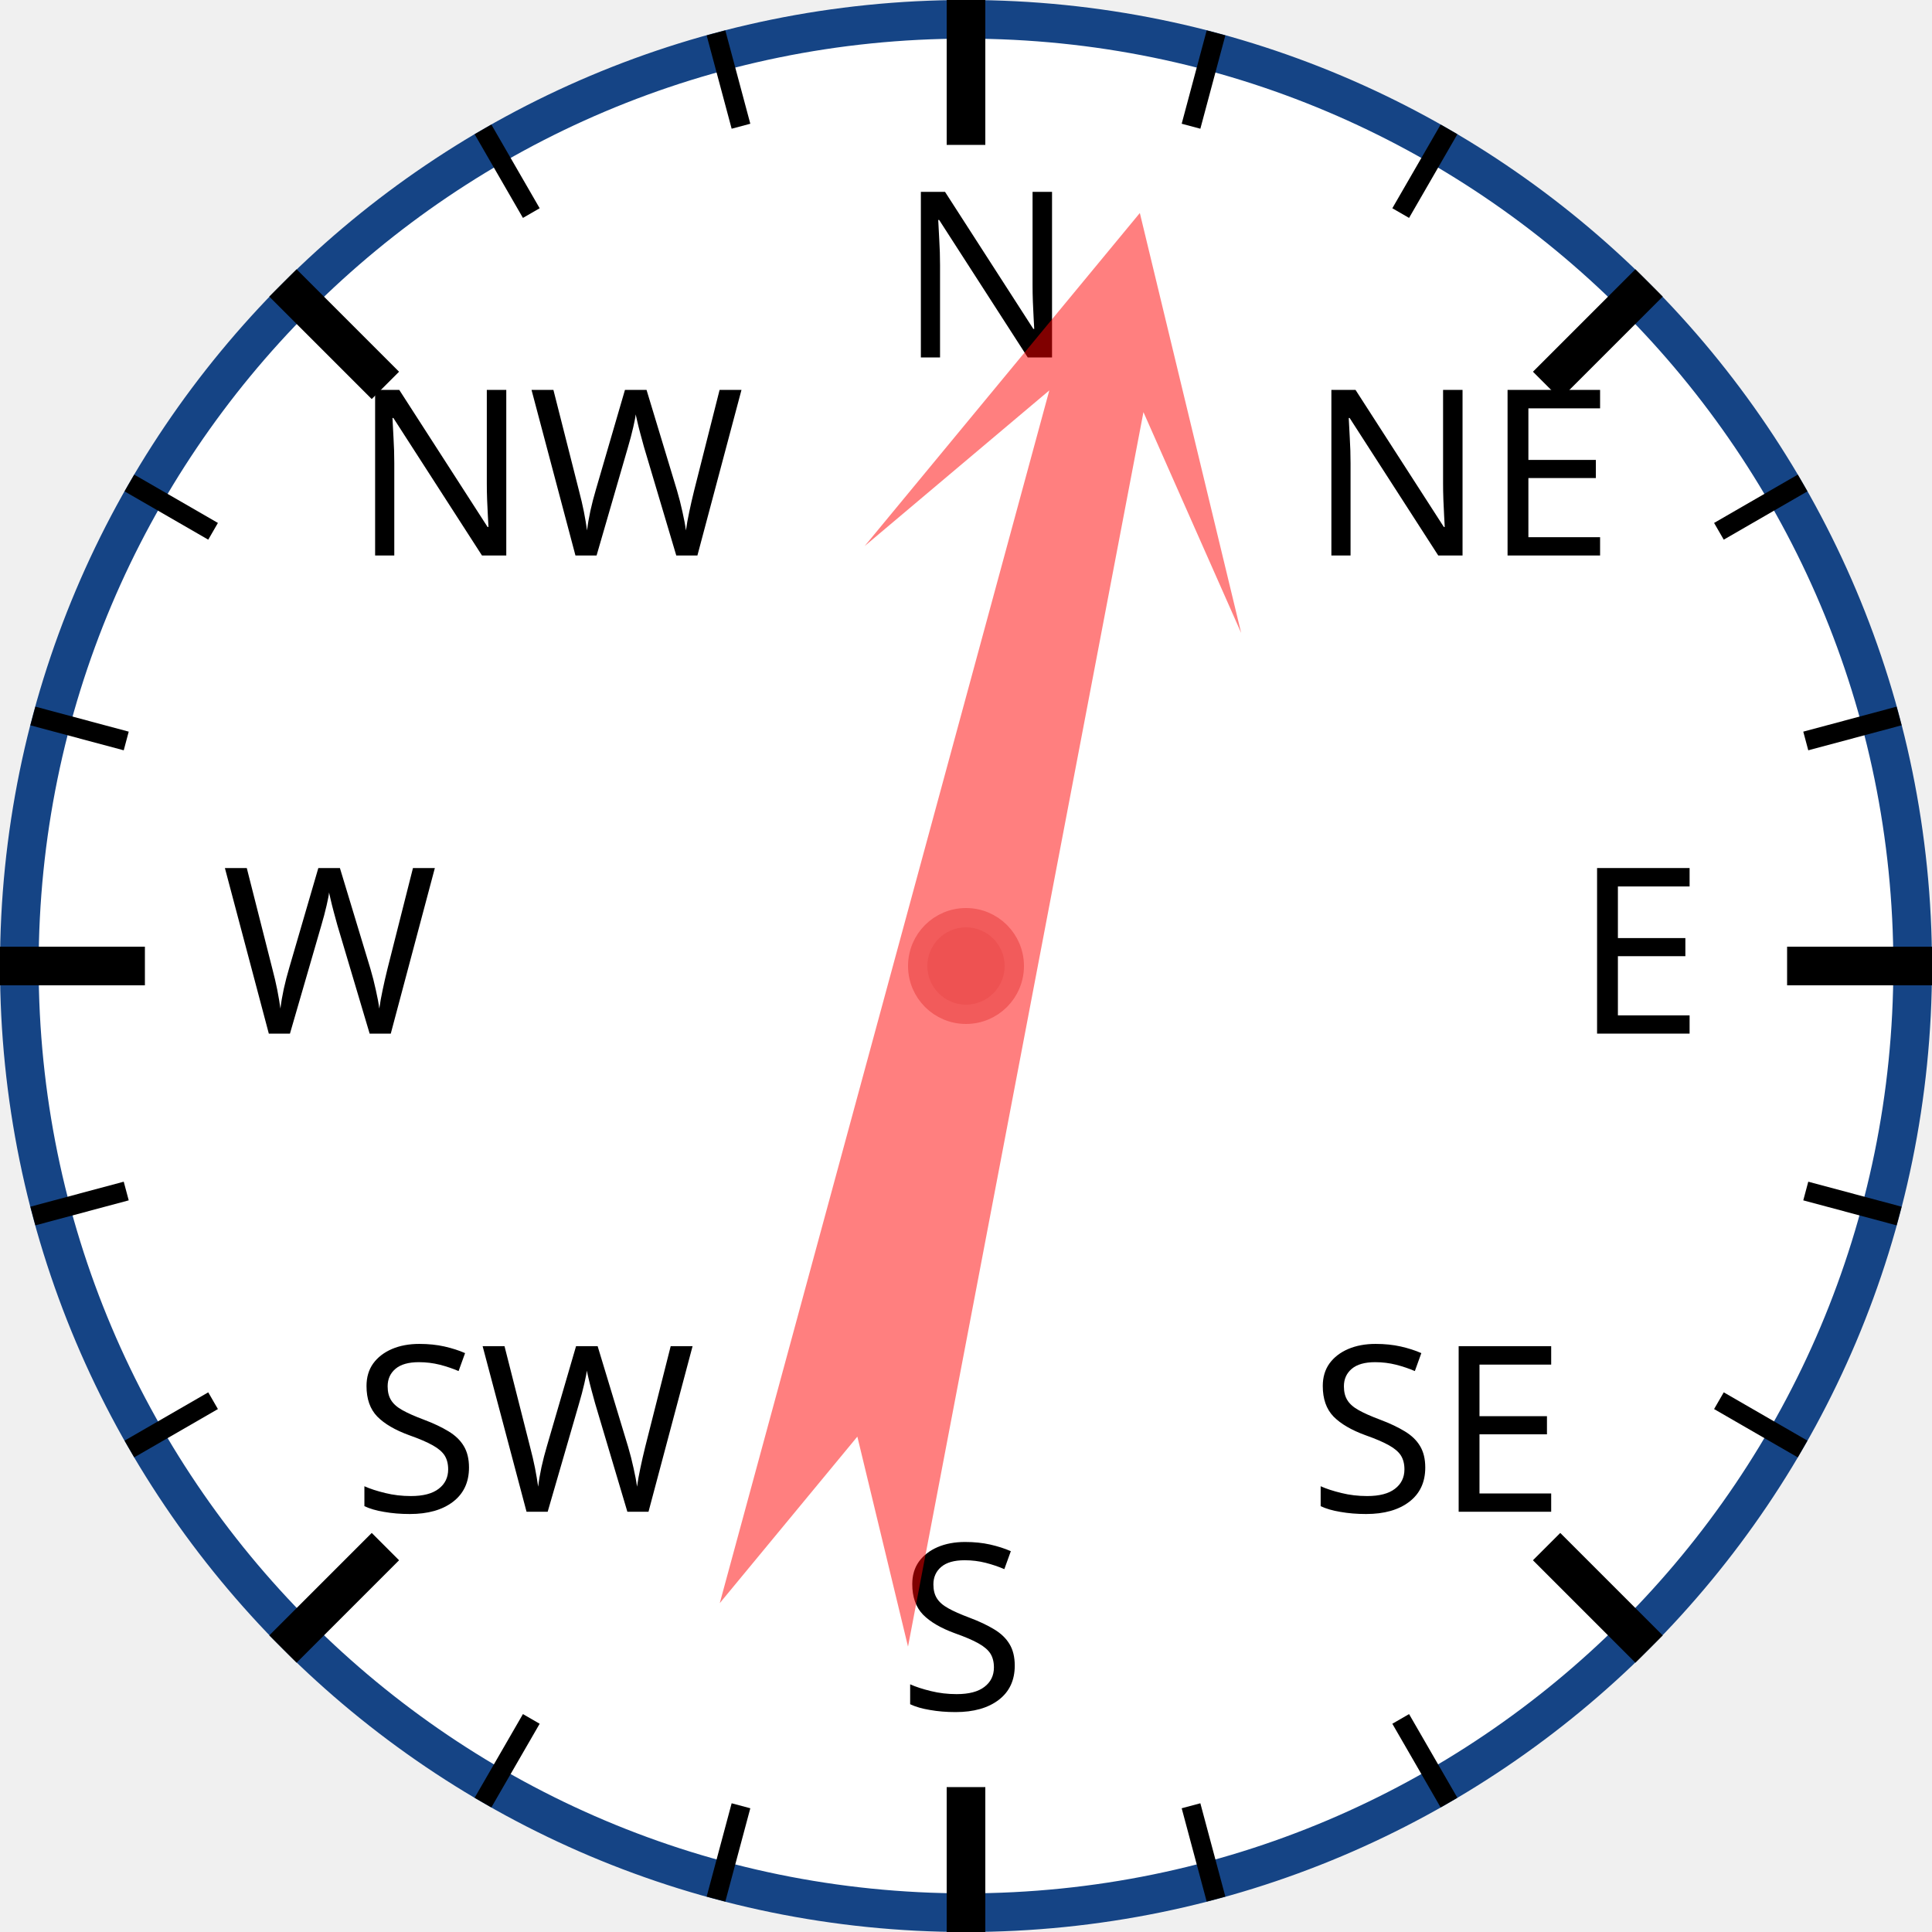
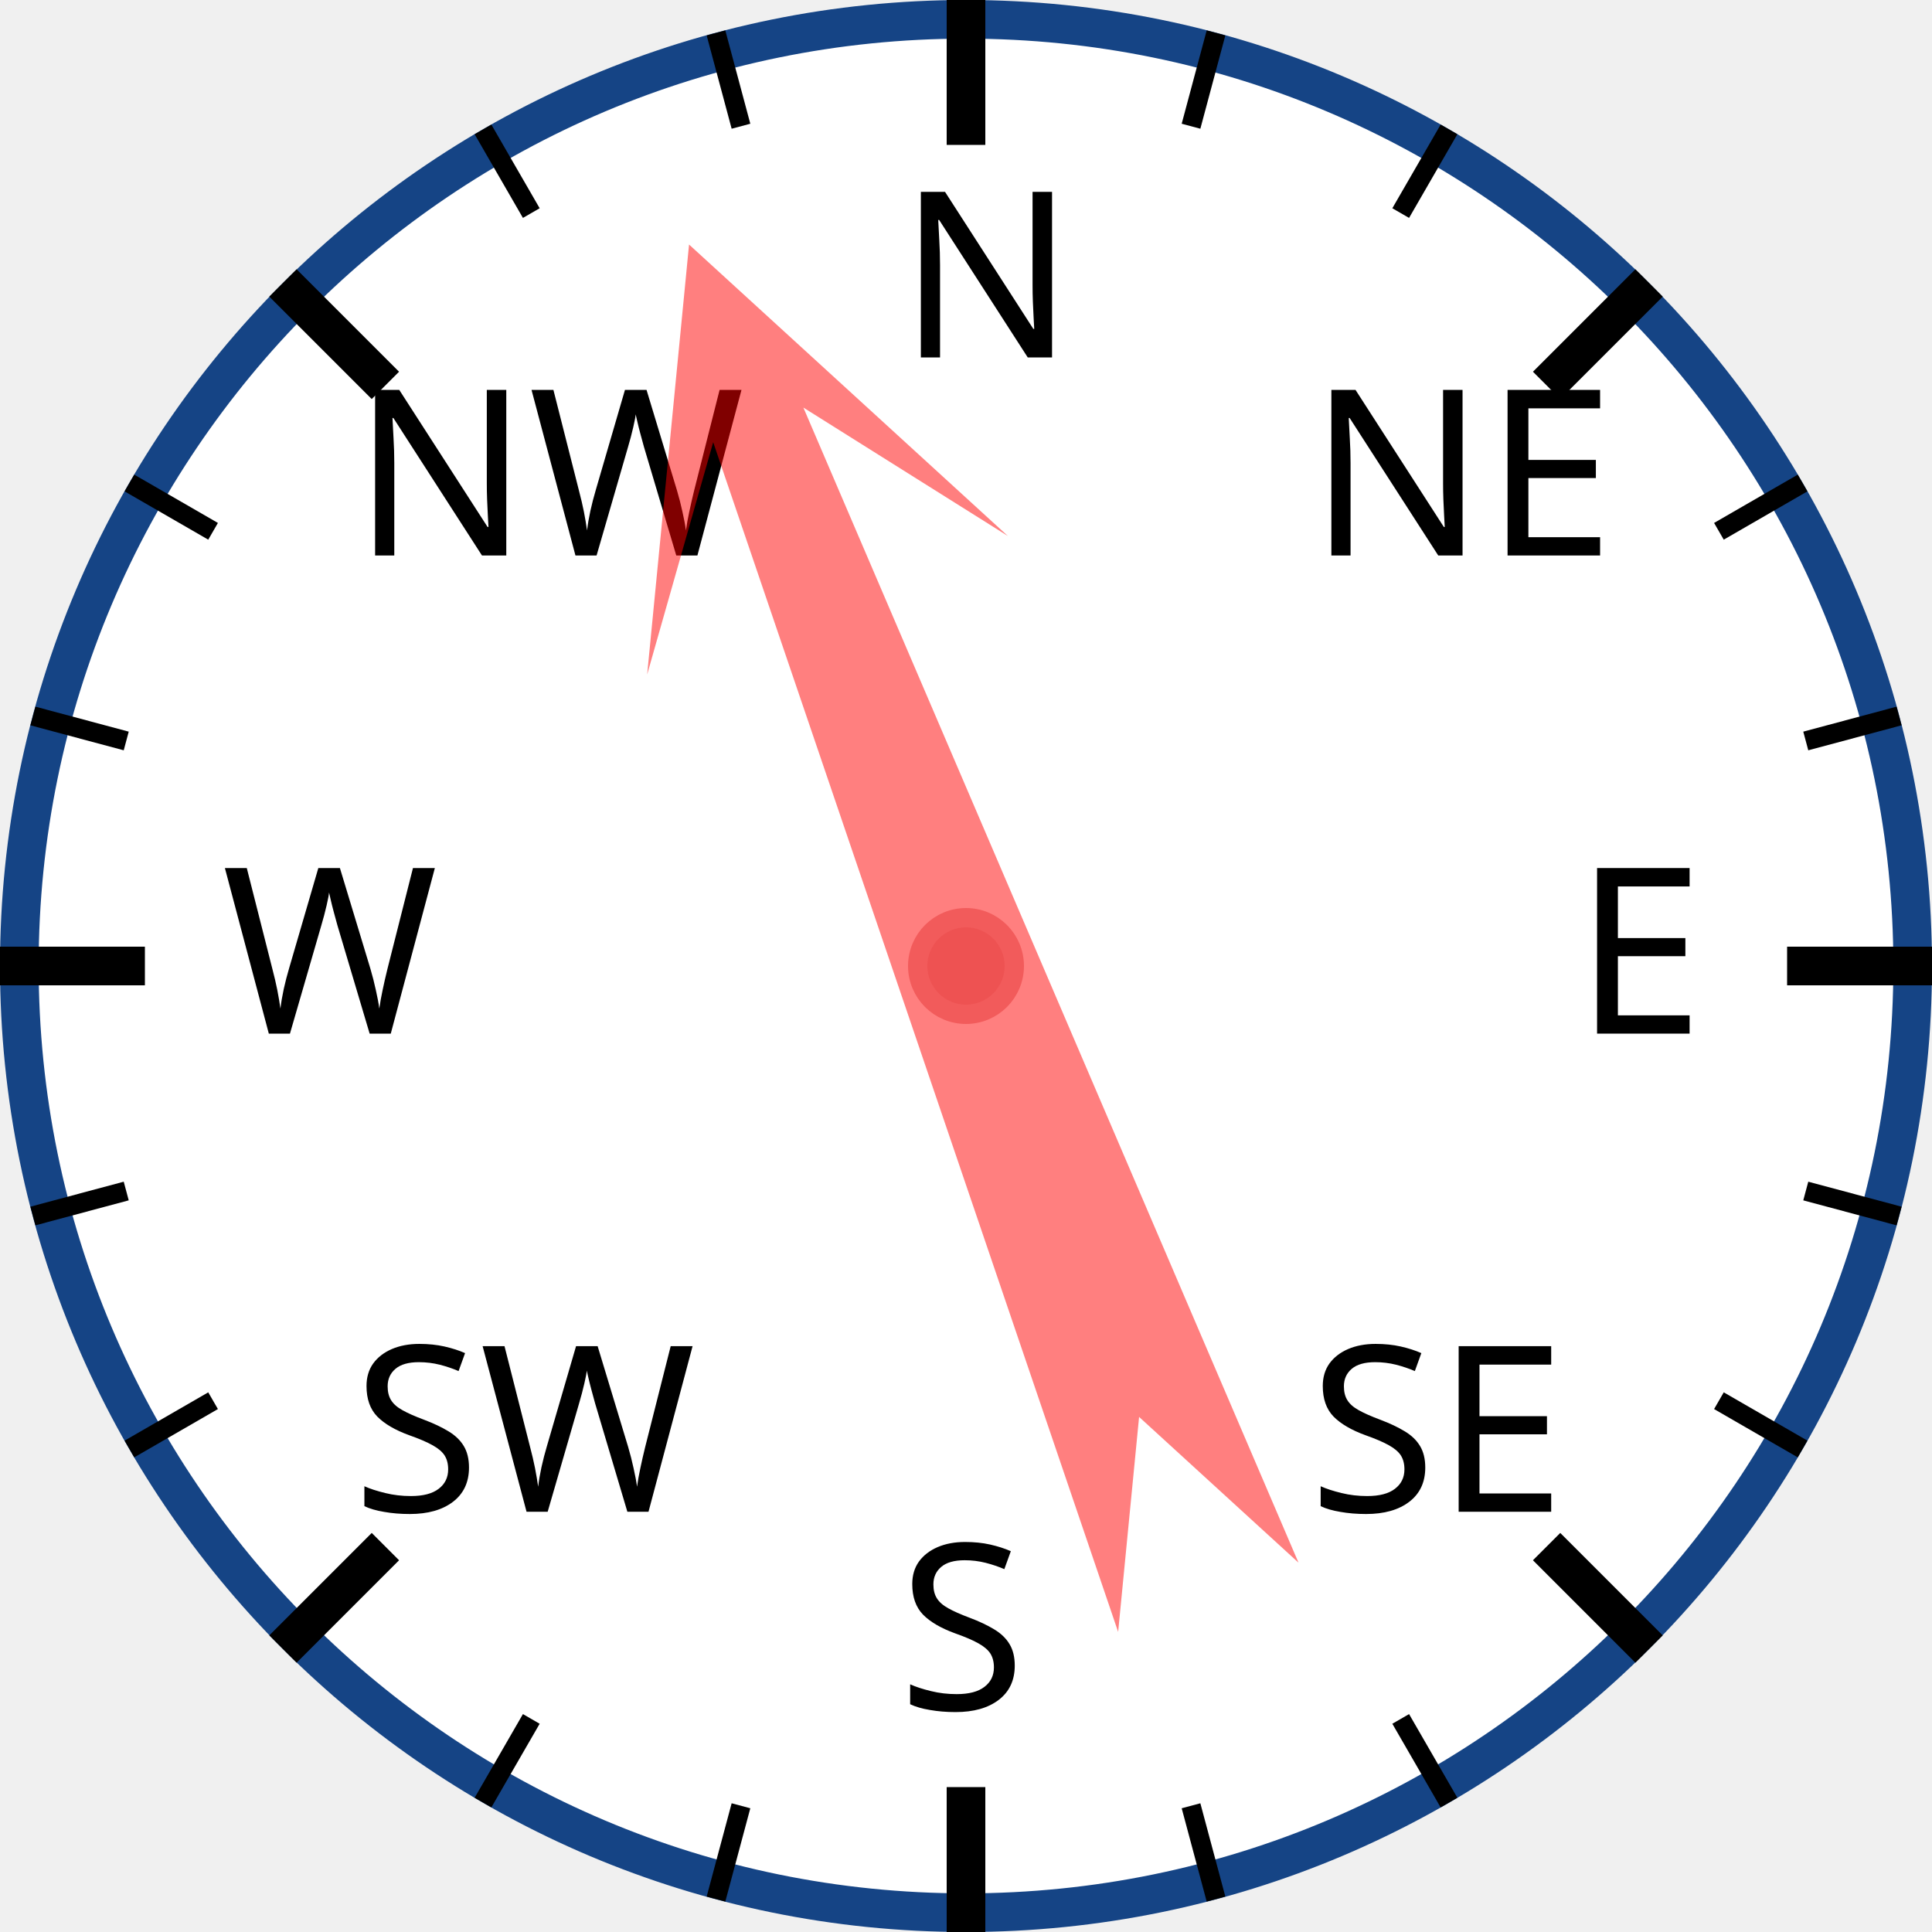
<svg xmlns="http://www.w3.org/2000/svg" width="120px" height="120px" viewBox="0 0 200 200">
  <circle cx="100" cy="100" r="98" style="fill: white; stroke: #154485; stroke-width: 4;" />
  <text x="93.0" y="37.0" style="font-family: sans-serif; font-size: 18pt;">N</text>
  <line x1="100.0" y1="0.0" x2="100.0" y2="15.0" style="stroke: black; stroke-width: 4;" />
  <line x1="74.118" y1="3.407" x2="76.706" y2="13.067" style="stroke: black; stroke-width: 2;" />
  <line x1="50" y1="13.397" x2="55" y2="22.058" style="stroke: black; stroke-width: 2;" />
  <text x="36.503" y="57.503" style="font-family: sans-serif; font-size: 18pt;">NW</text>
  <line x1="29.289" y1="29.289" x2="39.896" y2="39.896" style="stroke: black; stroke-width: 4;" />
  <line x1="13.397" y1="50" x2="22.058" y2="55" style="stroke: black; stroke-width: 2;" />
  <line x1="3.407" y1="74.118" x2="13.067" y2="76.706" style="stroke: black; stroke-width: 2;" />
  <text x="23.0" y="107.0" style="font-family: sans-serif; font-size: 18pt;">W</text>
  <line x1="0.0" y1="100.0" x2="15.0" y2="100.0" style="stroke: black; stroke-width: 4;" />
  <line x1="3.407" y1="125.882" x2="13.067" y2="123.294" style="stroke: black; stroke-width: 2;" />
  <line x1="13.397" y1="150" x2="22.058" y2="145" style="stroke: black; stroke-width: 2;" />
  <text x="36.503" y="156.497" style="font-family: sans-serif; font-size: 18pt;">SW</text>
  <line x1="29.289" y1="170.711" x2="39.896" y2="160.104" style="stroke: black; stroke-width: 4;" />
  <line x1="50" y1="186.603" x2="55" y2="177.942" style="stroke: black; stroke-width: 2;" />
  <line x1="74.118" y1="196.593" x2="76.706" y2="186.933" style="stroke: black; stroke-width: 2;" />
  <text x="93" y="177.0" style="font-family: sans-serif; font-size: 18pt;">S</text>
  <line x1="100" y1="200.0" x2="100" y2="185.0" style="stroke: black; stroke-width: 4;" />
  <line x1="125.882" y1="196.593" x2="123.294" y2="186.933" style="stroke: black; stroke-width: 2;" />
  <line x1="150.0" y1="186.603" x2="145.0" y2="177.942" style="stroke: black; stroke-width: 2;" />
  <text x="135.497" y="156.497" style="font-family: sans-serif; font-size: 18pt;">SE</text>
  <line x1="170.711" y1="170.711" x2="160.104" y2="160.104" style="stroke: black; stroke-width: 4;" />
  <line x1="186.603" y1="150" x2="177.942" y2="145" style="stroke: black; stroke-width: 2;" />
  <line x1="196.593" y1="125.882" x2="186.933" y2="123.294" style="stroke: black; stroke-width: 2;" />
  <text x="163.0" y="107" style="font-family: sans-serif; font-size: 18pt;">E</text>
  <line x1="200.0" y1="100" x2="185.0" y2="100" style="stroke: black; stroke-width: 4;" />
  <line x1="196.593" y1="74.118" x2="186.933" y2="76.706" style="stroke: black; stroke-width: 2;" />
  <line x1="186.603" y1="50" x2="177.942" y2="55" style="stroke: black; stroke-width: 2;" />
  <text x="135.497" y="57.503" style="font-family: sans-serif; font-size: 18pt;">NE</text>
  <line x1="170.711" y1="29.289" x2="160.104" y2="39.896" style="stroke: black; stroke-width: 4;" />
  <line x1="150" y1="13.397" x2="145" y2="22.058" style="stroke: black; stroke-width: 2;" />
  <line x1="125.882" y1="3.407" x2="123.294" y2="13.067" style="stroke: black; stroke-width: 2;" />
-   <polygon points="100 20 120 60 105 40 110 170 100 150 90 170 95 40 80 60" style="fill: red; fill-opacity: 0.5;" transform="rotate(13,100,100)" />
+   <polygon points="100 20 120 60 105 40 110 170 100 150 90 170 95 40 80 60" style="fill: red; fill-opacity: 0.5;" transform="rotate(339,100,100)" />
  <circle cx="100" cy="100" r="5" style="fill: #EE5252; stroke: #F25B5B; stroke-width: 2;" />
</svg>
